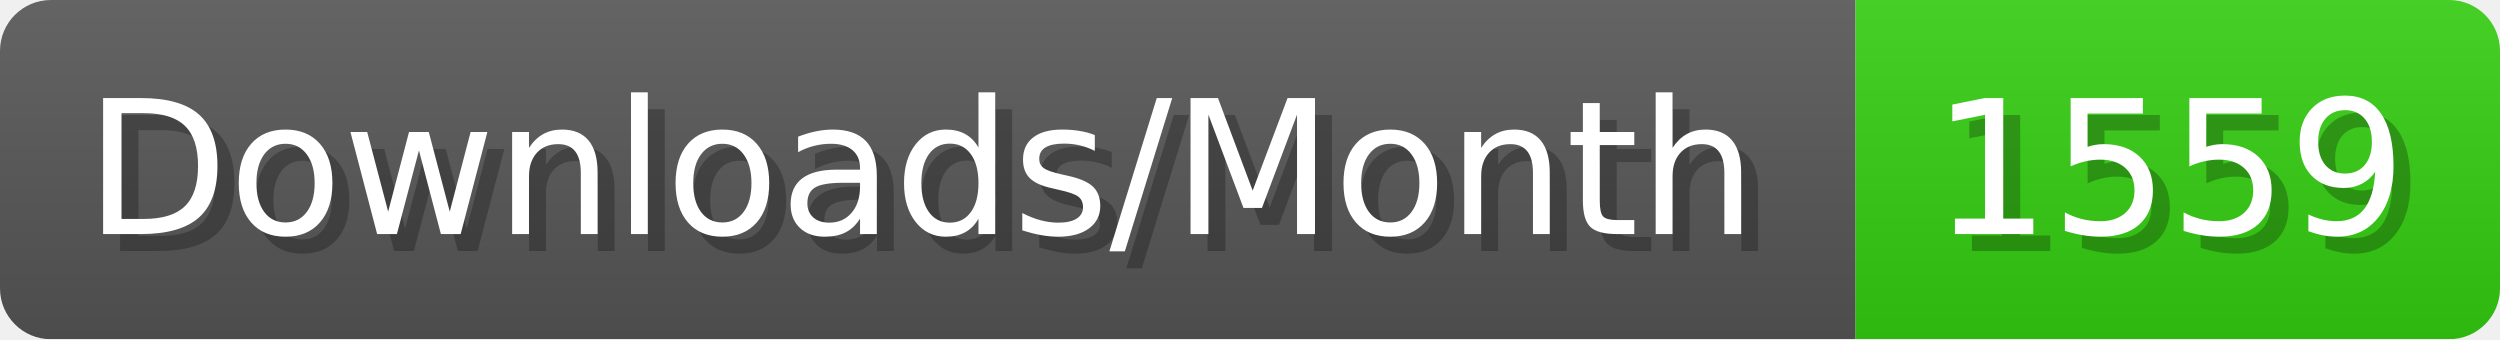
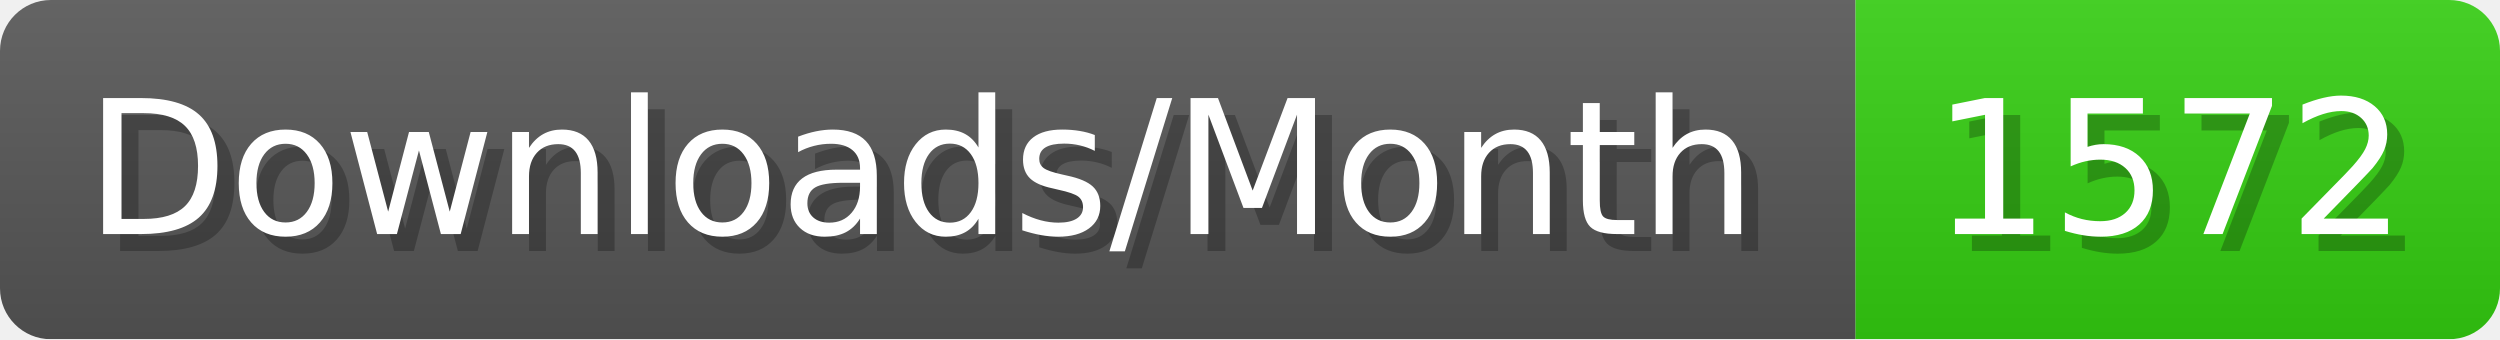
- <svg xmlns="http://www.w3.org/2000/svg" width="147.4" height="20" viewBox="0 0 1474 200" role="img" aria-label="Downloads/Month: 1559">
+ <svg xmlns="http://www.w3.org/2000/svg" width="147.4" height="20" viewBox="0 0 1474 200" role="img" aria-label="Downloads/Month: 1572">
  <linearGradient id="YlXUI" x2="0" y2="100%">
    <stop offset="0" stop-opacity=".1" stop-color="#EEE" />
    <stop offset="1" stop-opacity=".1" />
  </linearGradient>
  <mask id="JHhop">
    <rect width="1474" height="200" rx="30" fill="#FFF" />
  </mask>
  <g mask="url(#JHhop)">
    <rect width="1094" height="200" fill="#555" />
    <rect width="380" height="200" fill="#3C1" x="1094" />
    <rect width="1474" height="200" fill="url(#YlXUI)" />
  </g>
  <g aria-hidden="true" fill="#fff" text-anchor="start" font-family="Verdana,DejaVu Sans,sans-serif" font-size="110">
    <text x="60" y="148" textLength="994" fill="#000" opacity="0.25">Downloads/Month</text>
    <text x="50" y="138" textLength="994">Downloads/Month</text>
-     <text x="1149" y="148" textLength="280" fill="#000" opacity="0.25">1559</text>
-     <text x="1139" y="138" textLength="280">1559</text>
+     <text x="1149" y="148" textLength="280" fill="#000" opacity="0.25">1572</text>
+     <text x="1139" y="138" textLength="280">1572</text>
  </g>
</svg>
